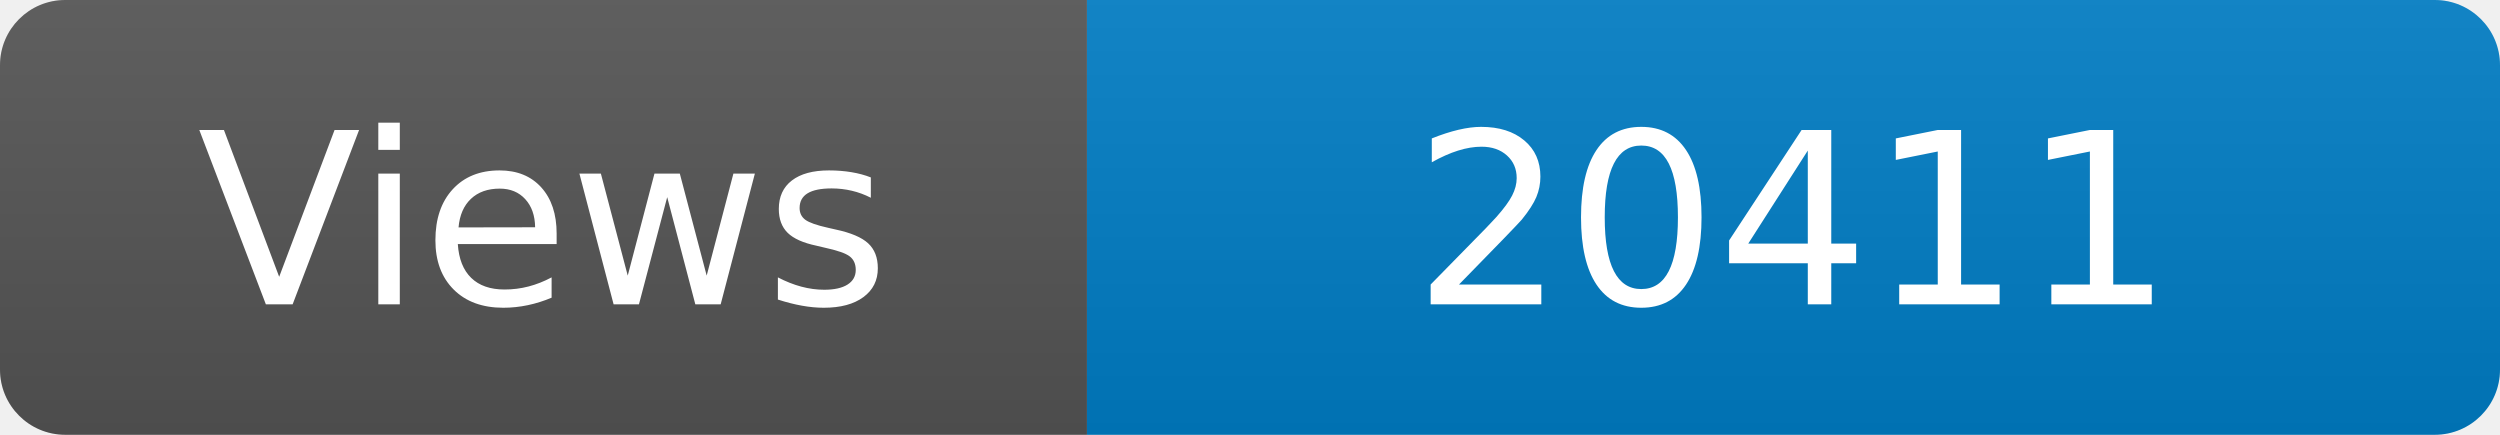
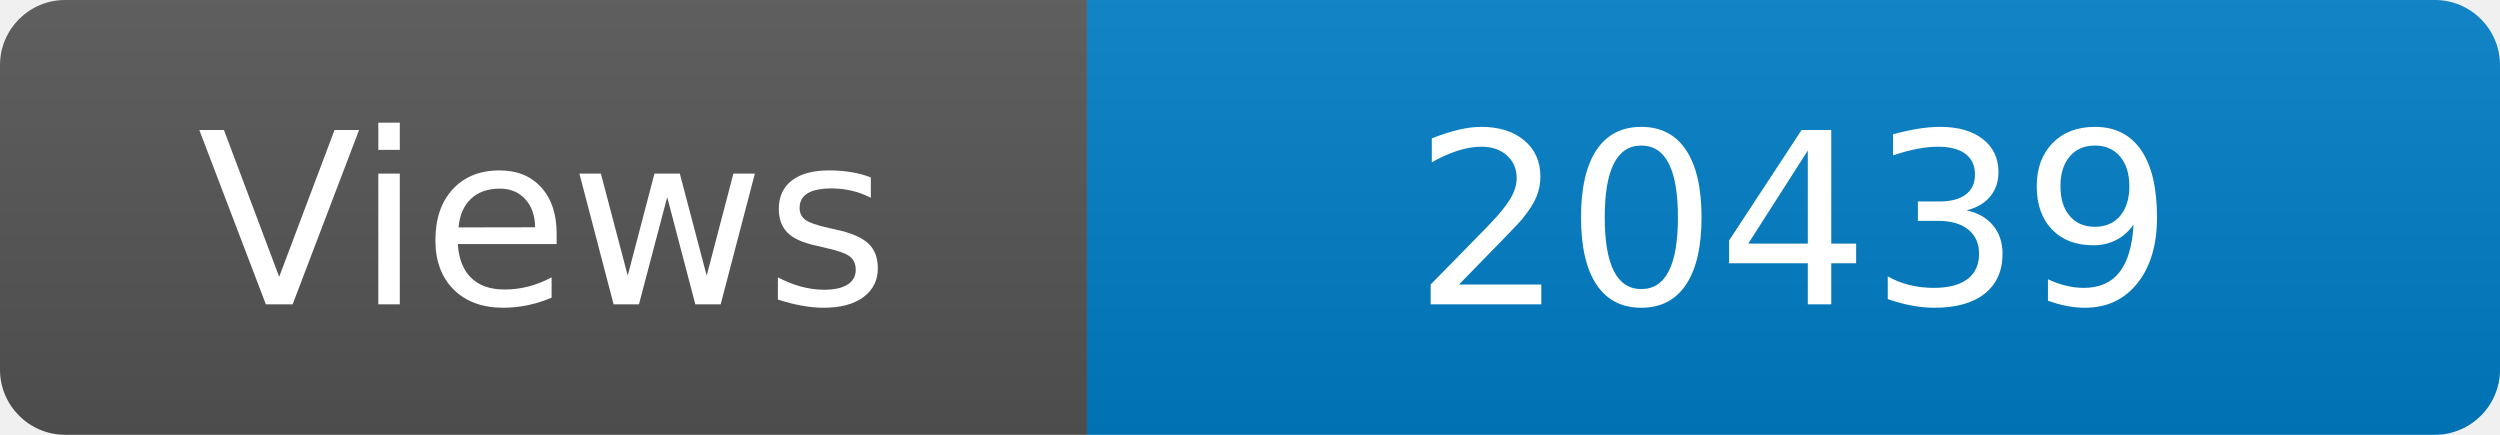
<svg xmlns="http://www.w3.org/2000/svg" width="115" height="20" role="img" aria-label="Maintained?: yes">
  <linearGradient id="s" x2="0" y2="100%">
    <stop offset="0" stop-color="#bbb" stop-opacity=".1" />
    <stop offset="1" stop-opacity=".1" />
  </linearGradient>
  <clipPath id="r">
    <rect width="115" height="20" rx="3" fill="#fff" />
  </clipPath>
  <g clip-path="url(#r)">
    <rect width="50" height="20" fill="#555" />
    <rect x="50" width="160" height="20" fill="#007ec6" />
    <rect width="115" height="20" fill="url(#s)" />
  </g>
  <g fill="#fff" text-anchor="middle" font-family="Verdana,Geneva,DejaVu Sans,sans-serif" font-size="110">
    <text x="250" y="140" transform="scale(.1)" fill="#fff">Views</text>
-     <text x="825" y="140" transform="scale(.1)" fill="#fff">20411</text>
+     <text x="825" y="140" transform="scale(.1)" fill="#fff">20439</text>
  </g>
</svg>
